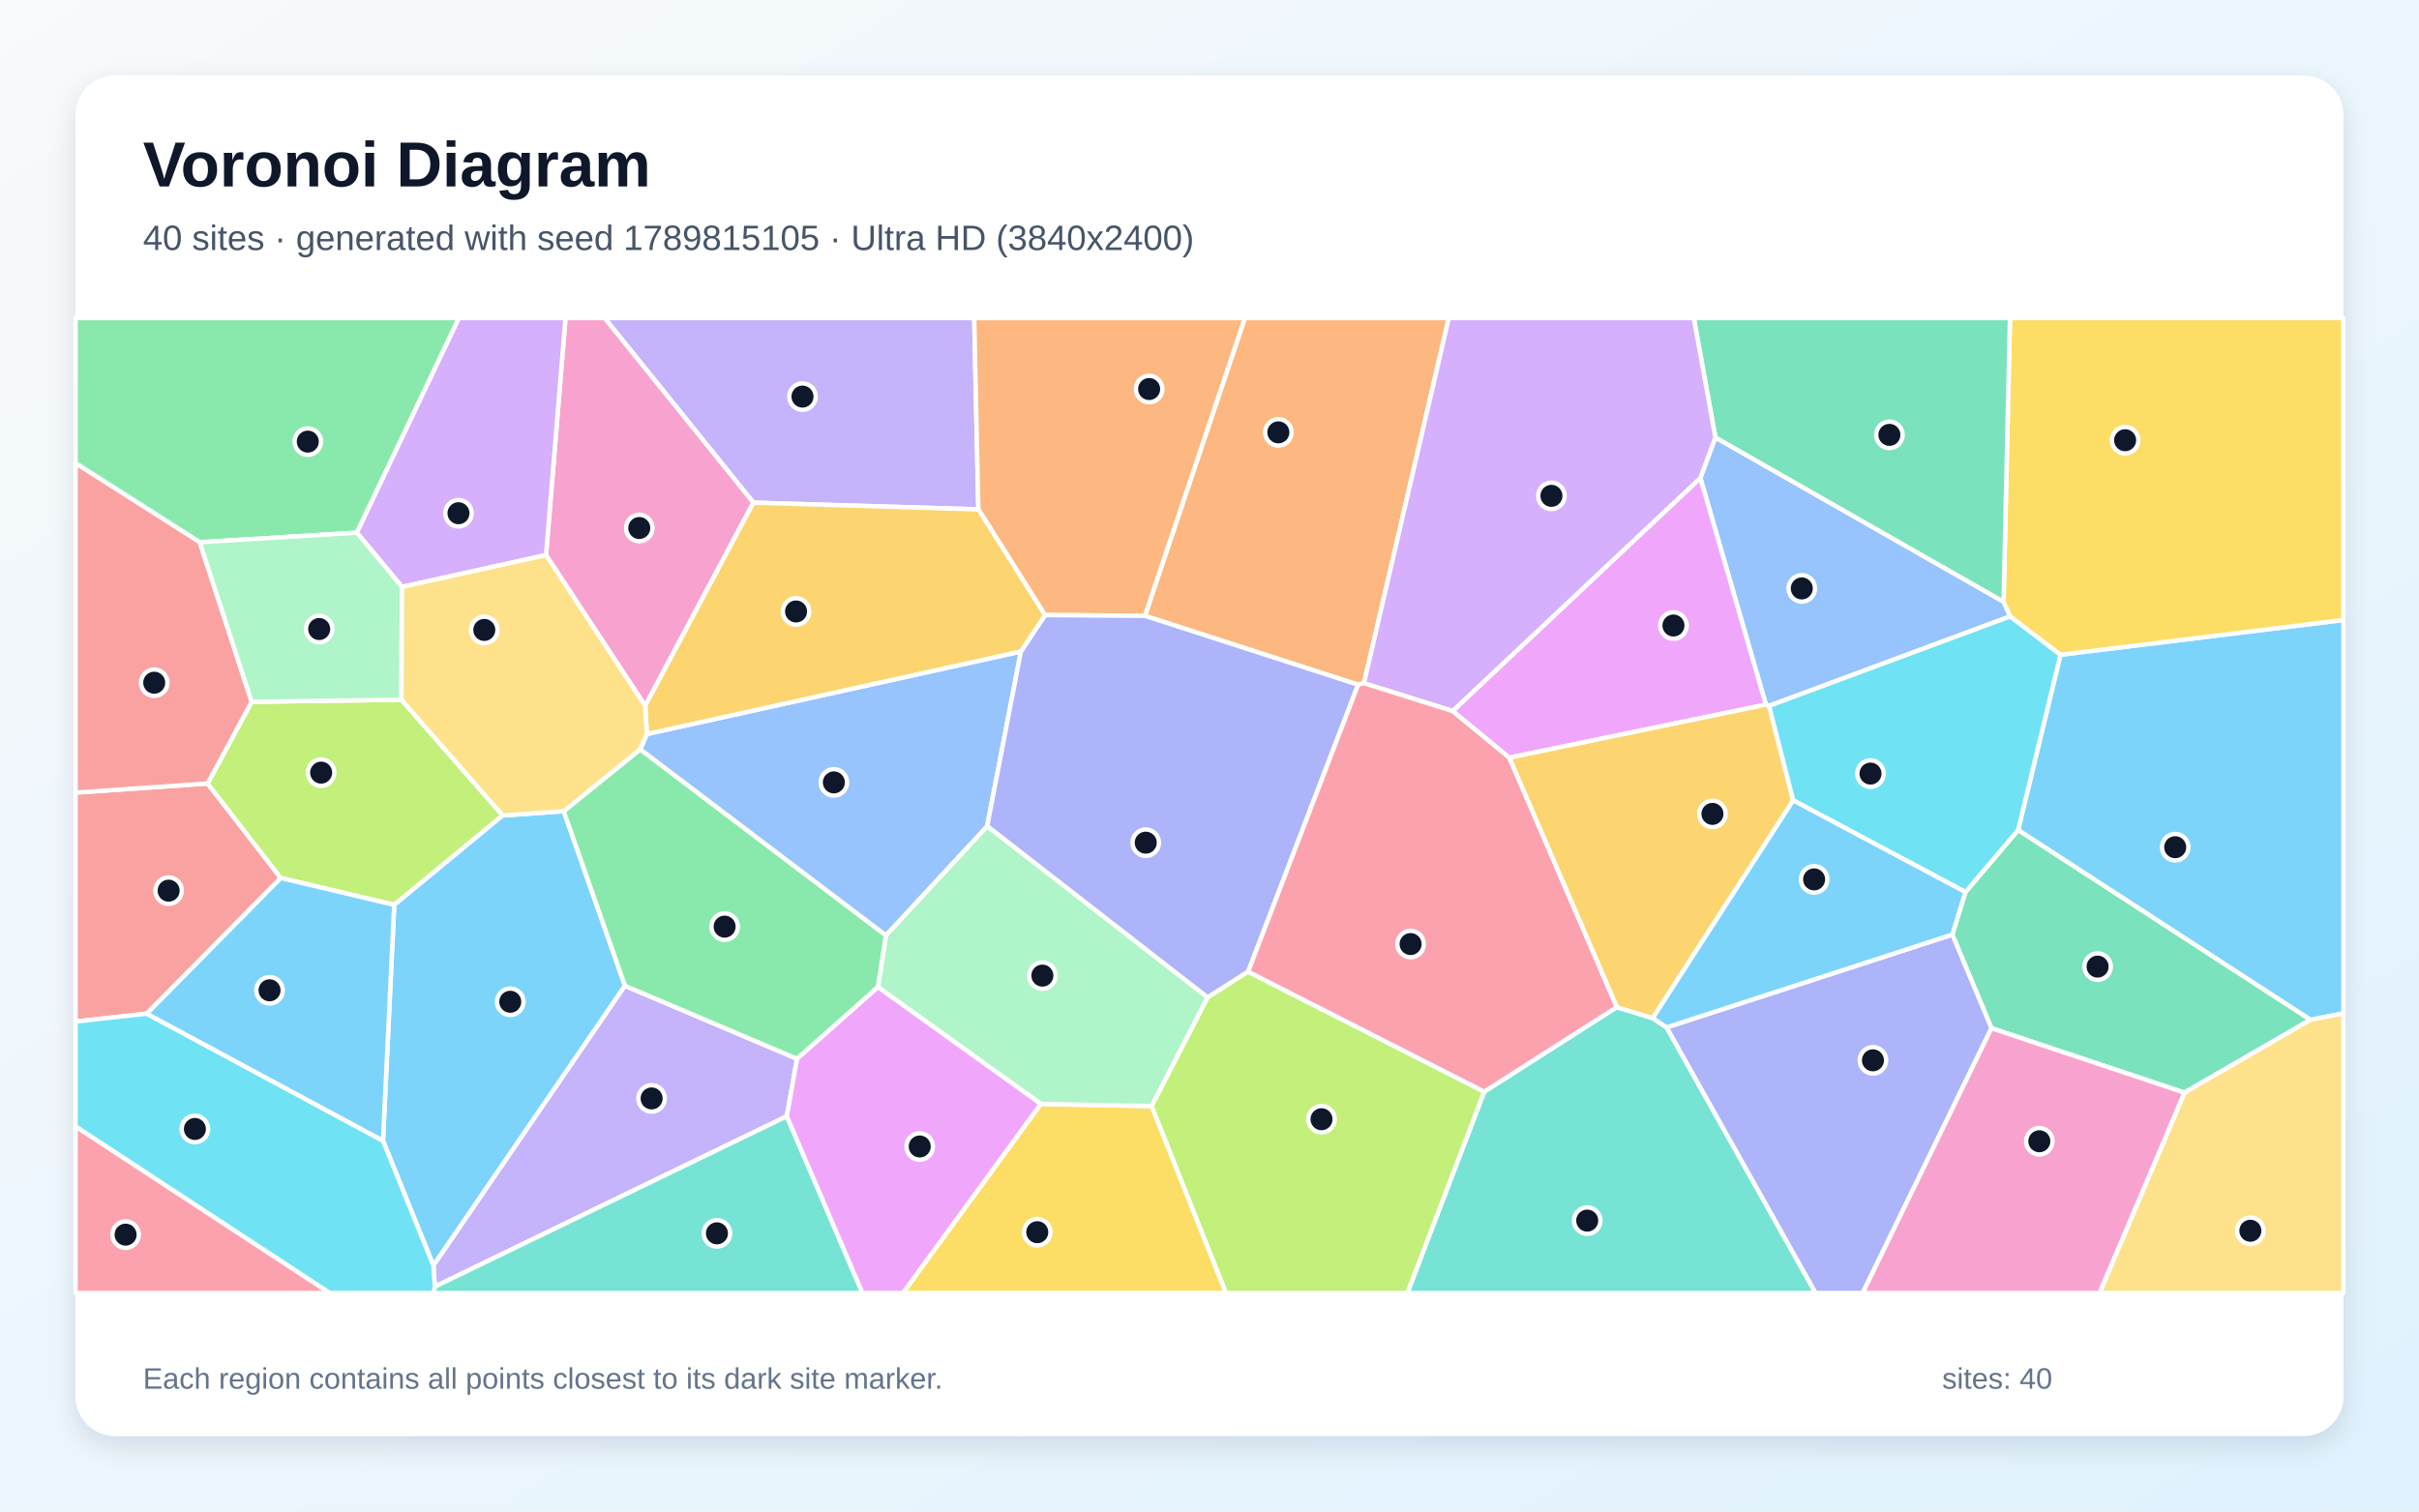
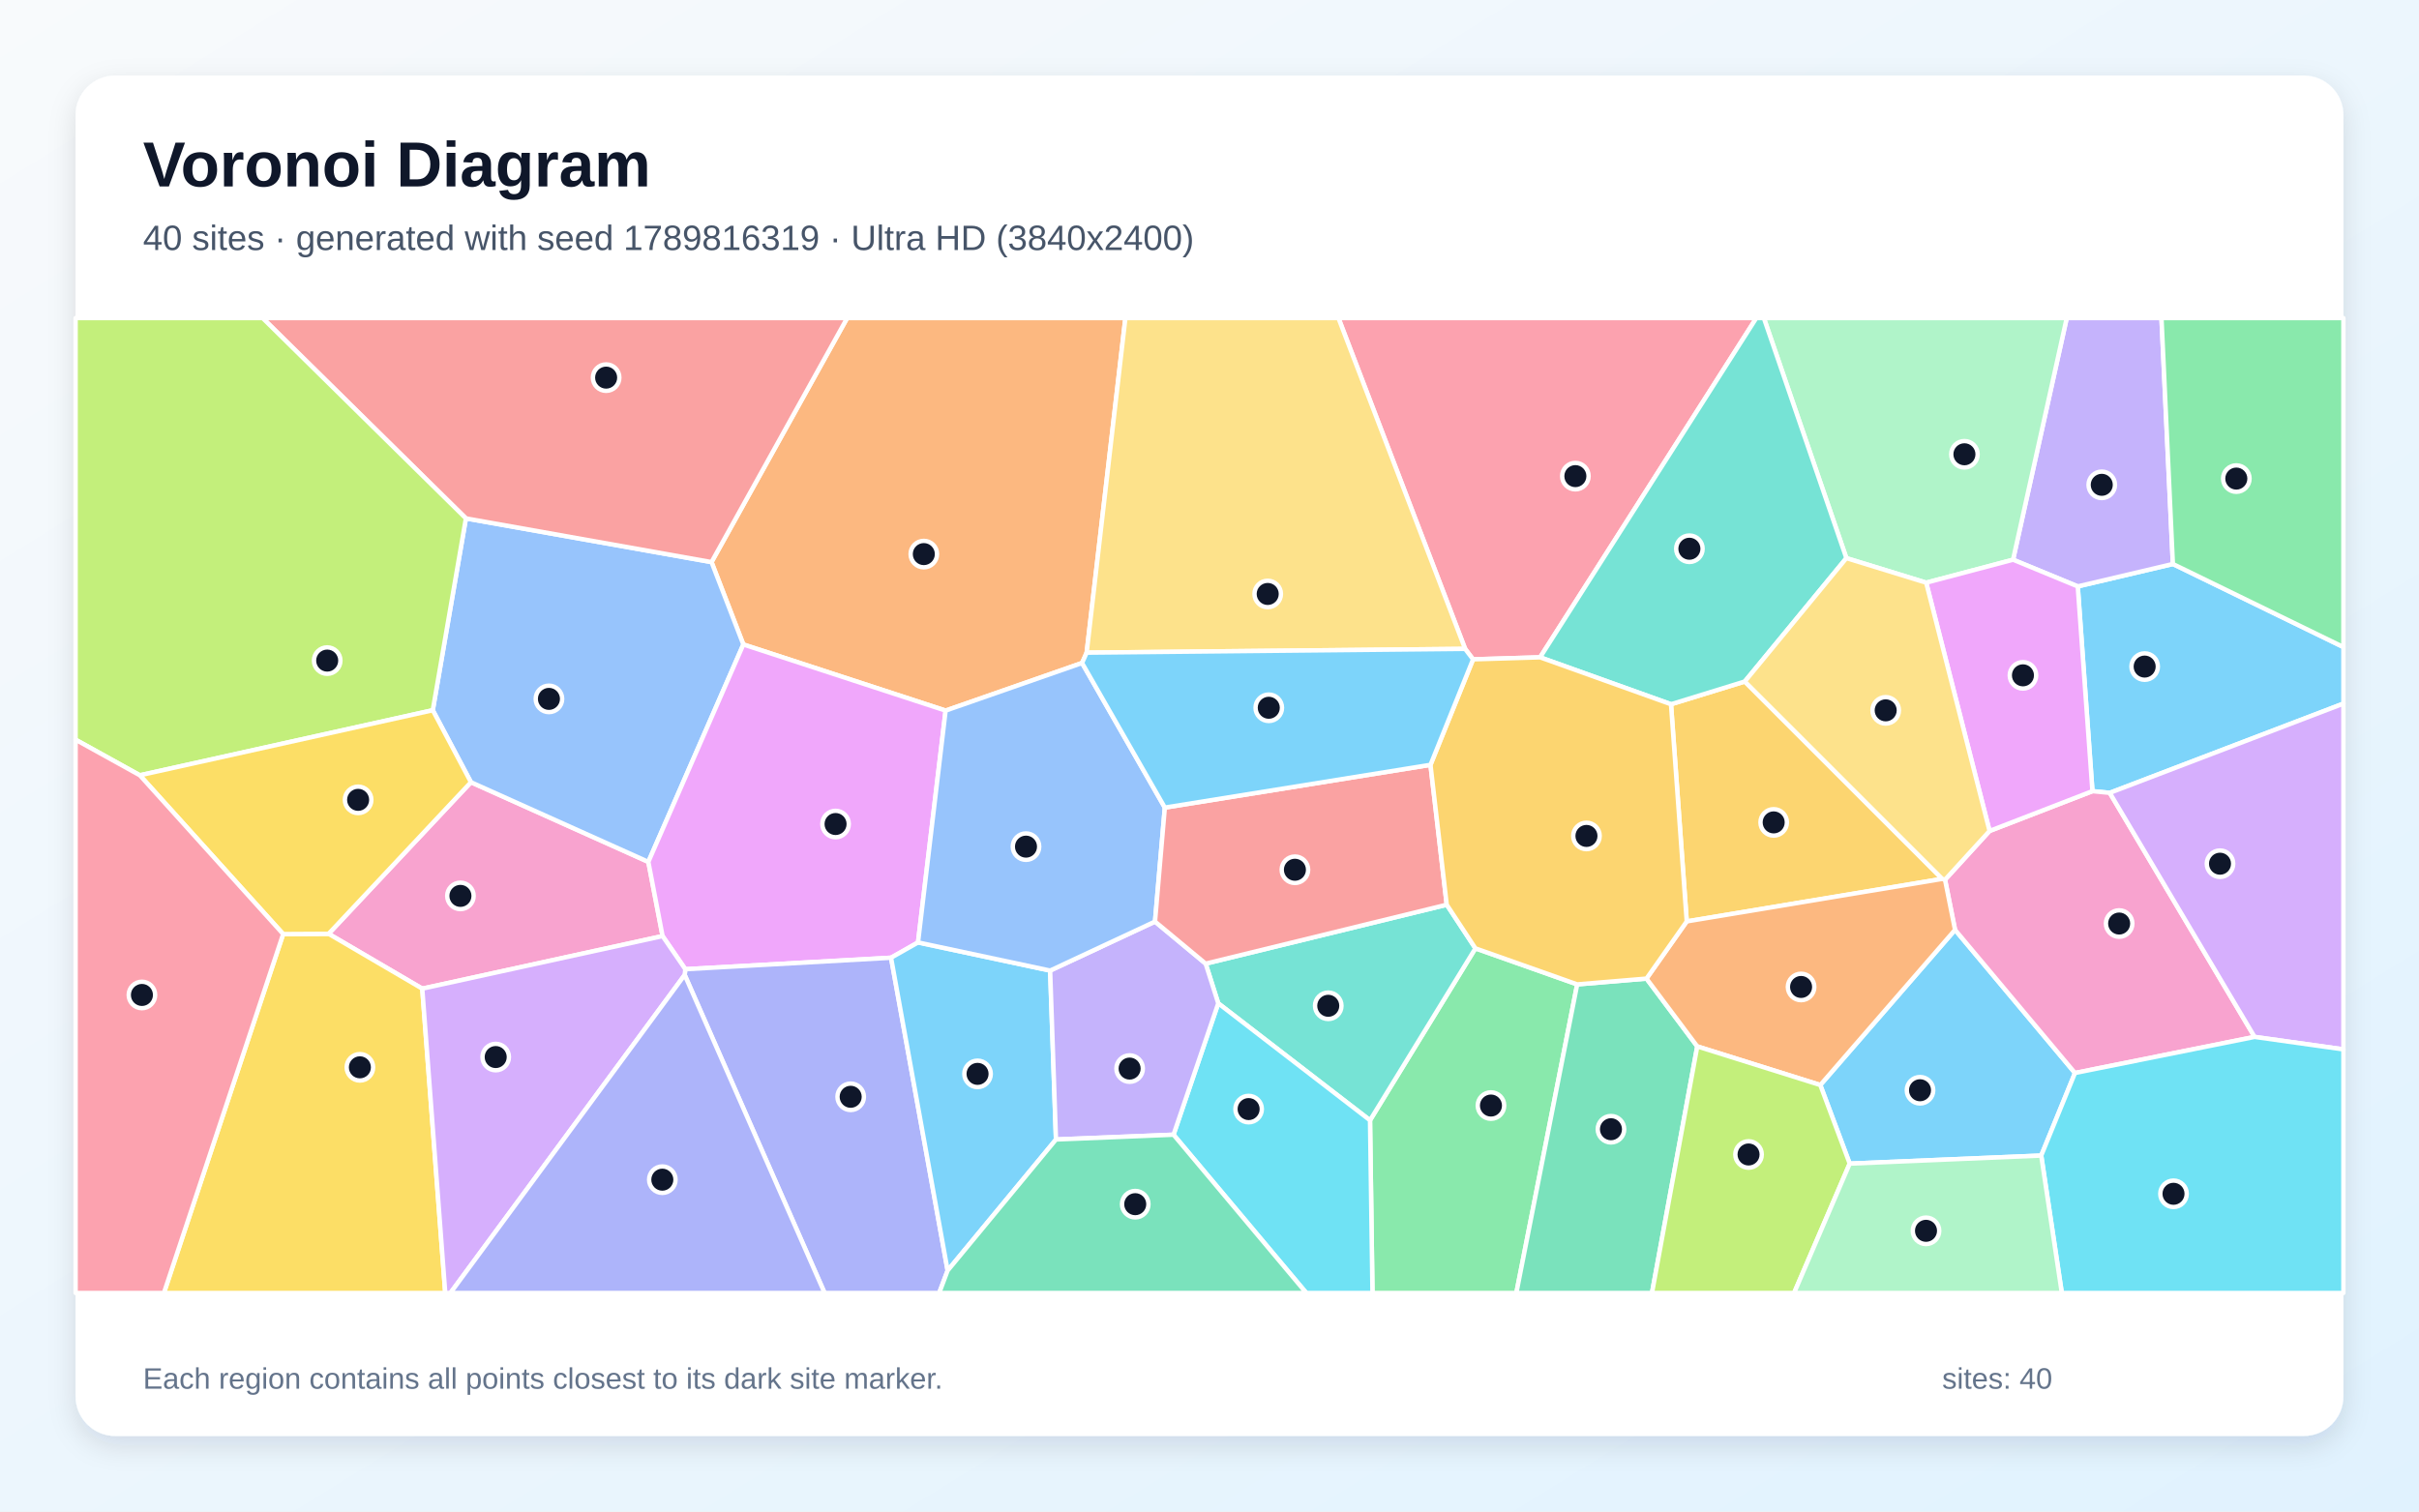
<svg xmlns="http://www.w3.org/2000/svg" width="3840" height="2400" viewBox="0 0 3840 2400" role="img" aria-labelledby="title description">
  <defs>
    <linearGradient id="background" x1="0" y1="0" x2="1" y2="1">
      <stop stop-color="#F8FAFC" />
      <stop offset="1" stop-color="#E0F2FE" />
    </linearGradient>
    <filter id="shadow" x="-5%" y="-5%" width="110%" height="110%">
      <feDropShadow dx="0" dy="15" stdDeviation="22" flood-color="#0F172A" flood-opacity=".12" />
    </filter>
  </defs>
  <rect width="3840" height="2400" fill="url(#background)" />
  <rect x="120" y="120" width="3600" height="2160" rx="63" fill="#FFFFFF" filter="url(#shadow)" />
  <g font-family="Arial, sans-serif">
    <text x="227" y="296" font-size="101" font-weight="700" fill="#0F172A">Voronoi Diagram</text>
-     <text x="227" y="397" font-size="56" fill="#475569">40 sites · generated with seed 1789815105 · Ultra HD (3840x2400)</text>
+     <text x="227" y="397" font-size="56" fill="#475569">40 sites · generated with seed 1789816319 · Ultra HD (3840x2400)</text>
  </g>
  <g stroke="#FFFFFF" stroke-width="7" stroke-linejoin="round">
-     <polygon points="3667.6,1619.3 3203.6,1318.0 3270.9,1039.6 3720.0,984.4 3720.0,1609.0" fill="#38BDF8" fill-opacity="0.65" />
-     <polygon points="1553.1,808.8 1196.0,798.1 959.8,505.0 1546.5,505.0" fill="#A78BFA" fill-opacity="0.65" />
-     <polygon points="1024.2,1120.8 866.8,881.3 897.7,505.0 959.8,505.0 1196.0,798.1" fill="#F472B6" fill-opacity="0.65" />
-     <polygon points="2165.2,1084.8 2155.9,1087.2 1817.5,977.8 1976.1,505.0 2299.9,505.0" fill="#FB923C" fill-opacity="0.65" />
-     <polygon points="1652.2,1752.8 1828.3,1756.3 1946.2,2053.0 1433.3,2053.0" fill="#FACC15" fill-opacity="0.65" />
-     <polygon points="566.5,845.8 317.1,861.0 120.0,735.5 120.0,505.0 728.5,505.0" fill="#4ADE80" fill-opacity="0.65" />
-     <polygon points="2356.1,1733.4 2566.5,1599.1 2623.6,1616.6 2645.7,1631.3 2882.2,2053.0 2234.1,2053.0" fill="#2DD4BF" fill-opacity="0.65" />
-     <polygon points="2723.0,694.5 3180.5,955.4 3191.1,978.7 2808.3,1120.8 2803.2,1118.8 2699.2,758.9" fill="#60A5FA" fill-opacity="0.65" />
-     <polygon points="2395.8,1203.1 2305.9,1129.0 2699.2,758.9 2803.2,1118.8" fill="#E879F9" fill-opacity="0.65" />
-     <polygon points="3467.7,1734.9 3161.3,1632.6 3099.2,1483.9 3120.0,1416.4 3203.6,1318.0 3667.6,1619.3" fill="#34D399" fill-opacity="0.65" />
-     <polygon points="233.0,1609.5 120.0,1622.0 120.0,1258.5 329.6,1244.0 445.7,1394.1" fill="#F87171" fill-opacity="0.65" />
-     <polygon points="2645.7,1631.3 3099.2,1483.9 3161.3,1632.6 2956.9,2053.0 2882.2,2053.0" fill="#818CF8" fill-opacity="0.65" />
-     <polygon points="2846.6,1270.8 2623.6,1616.6 2566.5,1599.1 2395.8,1203.1 2803.2,1118.8 2808.3,1120.8" fill="#FBBF24" fill-opacity="0.65" />
-     <polygon points="798.0,1294.8 625.8,1436.8 445.7,1394.1 329.6,1244.0 399.5,1114.3 637.2,1111.0" fill="#A3E635" fill-opacity="0.65" />
-     <polygon points="638.1,931.9 566.5,845.8 728.5,505.0 897.7,505.0 866.8,881.3" fill="#C084FC" fill-opacity="0.65" />
-     <polygon points="120.0,1788.4 523.6,2053.0 120.0,2053.0" fill="#FB7185" fill-opacity="0.65" />
-     <polygon points="3120.0,1416.4 2846.6,1270.8 2808.3,1120.8 3191.1,978.7 3270.9,1039.6 3203.6,1318.0" fill="#22D3EE" fill-opacity="0.65" />
-     <polygon points="1917.1,1583.7 1828.3,1756.3 1652.2,1752.8 1393.7,1567.3 1406.3,1485.1 1567.1,1311.6" fill="#86EFAC" fill-opacity="0.65" />
-     <polygon points="3467.7,1734.9 3667.6,1619.3 3720.0,1609.0 3720.0,2053.0 3332.8,2053.0" fill="#FCD34D" fill-opacity="0.65" />
-     <polygon points="894.9,1288.0 992.1,1565.2 688.0,2009.6 608.0,1811.3 625.8,1436.8 798.0,1294.8" fill="#38BDF8" fill-opacity="0.65" />
-     <polygon points="3120.0,1416.4 3099.2,1483.9 2645.7,1631.3 2623.6,1616.6 2846.6,1270.8" fill="#38BDF8" fill-opacity="0.65" />
-     <polygon points="688.0,2009.6 992.1,1565.2 1265.3,1681.2 1249.0,1772.4 690.3,2042.9" fill="#A78BFA" fill-opacity="0.65" />
-     <polygon points="3161.3,1632.6 3467.7,1734.9 3332.8,2053.0 2956.9,2053.0" fill="#F472B6" fill-opacity="0.65" />
-     <polygon points="1817.5,977.8 1658.9,976.6 1553.1,808.8 1546.5,505.0 1976.1,505.0" fill="#FB923C" fill-opacity="0.65" />
-     <polygon points="3270.9,1039.6 3191.1,978.7 3180.5,955.4 3190.7,505.0 3720.0,505.0 3720.0,984.4" fill="#FACC15" fill-opacity="0.65" />
-     <polygon points="1265.3,1681.2 992.1,1565.2 894.9,1288.0 1016.3,1189.7 1406.3,1485.1 1393.7,1567.3" fill="#4ADE80" fill-opacity="0.65" />
-     <polygon points="690.3,2042.9 1249.0,1772.4 1369.1,2053.0 688.3,2053.0" fill="#2DD4BF" fill-opacity="0.65" />
-     <polygon points="1016.3,1189.7 1026.9,1165.5 1620.6,1034.4 1567.1,1311.6 1406.3,1485.1" fill="#60A5FA" fill-opacity="0.65" />
-     <polygon points="1249.0,1772.4 1265.3,1681.2 1393.7,1567.3 1652.2,1752.8 1433.3,2053.0 1369.1,2053.0" fill="#E879F9" fill-opacity="0.65" />
-     <polygon points="3180.5,955.4 2723.0,694.5 2688.8,505.0 3190.7,505.0" fill="#34D399" fill-opacity="0.65" />
-     <polygon points="399.5,1114.3 329.6,1244.0 120.0,1258.5 120.0,735.5 317.1,861.0" fill="#F87171" fill-opacity="0.65" />
-     <polygon points="1981.3,1542.9 1917.1,1583.7 1567.1,1311.6 1620.6,1034.4 1658.9,976.6 1817.5,977.8 2155.9,1087.2" fill="#818CF8" fill-opacity="0.65" />
-     <polygon points="1658.9,976.6 1620.6,1034.4 1026.9,1165.5 1024.2,1120.8 1196.0,798.1 1553.1,808.8" fill="#FBBF24" fill-opacity="0.65" />
-     <polygon points="1828.3,1756.3 1917.1,1583.7 1981.3,1542.9 2356.1,1733.4 2234.1,2053.0 1946.2,2053.0" fill="#A3E635" fill-opacity="0.65" />
-     <polygon points="2723.0,694.5 2699.2,758.9 2305.9,1129.0 2165.2,1084.8 2299.9,505.0 2688.8,505.0" fill="#C084FC" fill-opacity="0.65" />
-     <polygon points="2305.9,1129.0 2395.8,1203.1 2566.5,1599.1 2356.1,1733.4 1981.3,1542.9 2155.9,1087.2 2165.2,1084.8" fill="#FB7185" fill-opacity="0.65" />
-     <polygon points="120.0,1788.4 120.0,1622.0 233.0,1609.5 608.0,1811.3 688.0,2009.6 690.3,2042.9 688.3,2053.0 523.6,2053.0" fill="#22D3EE" fill-opacity="0.65" />
-     <polygon points="638.1,931.9 637.2,1111.0 399.5,1114.3 317.1,861.0 566.5,845.8" fill="#86EFAC" fill-opacity="0.65" />
-     <polygon points="1026.9,1165.5 1016.3,1189.7 894.9,1288.0 798.0,1294.8 637.2,1111.0 638.1,931.9 866.8,881.3 1024.2,1120.8" fill="#FCD34D" fill-opacity="0.65" />
-     <polygon points="608.0,1811.3 233.0,1609.5 445.7,1394.1 625.8,1436.8" fill="#38BDF8" fill-opacity="0.65" />
+     <polygon points="3349.1,1258.9 3321.6,1256.2 3298.3,931.1 3449.3,895.5 3720.0,1027.4 3720.0,1117.2" fill="#38BDF8" fill-opacity="0.65" />
+     <polygon points="3449.3,895.5 3298.3,931.1 3195.6,888.7 3280.8,505.0 3431.2,505.0" fill="#A78BFA" fill-opacity="0.65" />
+     <polygon points="1051.8,1486.3 670.3,1569.8 521.6,1482.7 747.6,1242.0 1029.2,1368.5" fill="#F472B6" fill-opacity="0.65" />
+     <polygon points="1725.0,1036.3 1717.7,1052.7 1501.1,1128.3 1180.0,1023.3 1129.5,892.5 1344.8,505.0 1786.5,505.0" fill="#FB923C" fill-opacity="0.65" />
+     <polygon points="449.5,1483.1 521.6,1482.7 670.3,1569.8 706.8,2053.0 260.2,2053.0" fill="#FACC15" fill-opacity="0.65" />
+     <polygon points="2174.8,1778.8 2342.1,1505.8 2503.7,1563.0 2407.1,2053.0 2178.7,2053.0" fill="#4ADE80" fill-opacity="0.65" />
+     <polygon points="1933.9,1593.1 1913.9,1530.1 2296.6,1436.5 2342.1,1505.8 2174.8,1778.8" fill="#2DD4BF" fill-opacity="0.65" />
+     <polygon points="687.0,1127.7 739.6,823.1 1129.5,892.5 1180.0,1023.3 1029.2,1368.5 747.6,1242.0" fill="#60A5FA" fill-opacity="0.65" />
+     <polygon points="1457.3,1496.4 1414.5,1520.7 1087.9,1538.9 1051.8,1486.3 1029.2,1368.5 1180.0,1023.3 1501.1,1128.3" fill="#E879F9" fill-opacity="0.65" />
+     <polygon points="2503.7,1563.0 2613.7,1553.8 2694.3,1661.5 2622.4,2053.0 2407.1,2053.0" fill="#34D399" fill-opacity="0.65" />
+     <polygon points="1129.5,892.5 739.6,823.1 416.9,505.0 1344.8,505.0" fill="#F87171" fill-opacity="0.65" />
+     <polygon points="1086.9,1548.0 1087.9,1538.9 1414.5,1520.7 1504.3,2017.4 1490.9,2053.0 1309.0,2053.0" fill="#818CF8" fill-opacity="0.65" />
+     <polygon points="3083.2,1395.5 2677.6,1463.0 2652.6,1118.2 2769.7,1082.1" fill="#FBBF24" fill-opacity="0.65" />
+     <polygon points="739.6,823.1 687.0,1127.7 222.0,1231.0 120.0,1174.5 120.0,505.0 416.9,505.0" fill="#A3E635" fill-opacity="0.65" />
+     <polygon points="670.3,1569.8 1051.8,1486.3 1087.9,1538.9 1086.9,1548.0 715.0,2053.0 706.8,2053.0" fill="#C084FC" fill-opacity="0.65" />
+     <polygon points="2444.8,1043.7 2338.4,1046.9 2325.8,1030.3 2124.7,505.0 2788.0,505.0" fill="#FB7185" fill-opacity="0.65" />
+     <polygon points="1862.9,1801.7 1933.9,1593.1 2174.8,1778.8 2178.7,2053.0 2073.7,2053.0" fill="#22D3EE" fill-opacity="0.65" />
+     <polygon points="3057.7,925.2 2931.0,886.2 2800.0,505.0 3280.8,505.0 3195.6,888.7" fill="#86EFAC" fill-opacity="0.65" />
+     <polygon points="2325.8,1030.3 1725.0,1036.3 1786.5,505.0 2124.7,505.0" fill="#FCD34D" fill-opacity="0.65" />
+     <polygon points="1504.3,2017.4 1414.5,1520.7 1457.3,1496.4 1667.0,1541.1 1676.3,1809.3" fill="#38BDF8" fill-opacity="0.65" />
+     <polygon points="2936.3,1847.6 2889.6,1722.8 3103.5,1476.4 3293.9,1703.7 3240.3,1834.8" fill="#38BDF8" fill-opacity="0.65" />
+     <polygon points="1676.3,1809.3 1667.0,1541.1 1833.5,1463.3 1913.9,1530.1 1933.9,1593.1 1862.9,1801.7" fill="#A78BFA" fill-opacity="0.65" />
+     <polygon points="3293.9,1703.7 3103.5,1476.4 3087.6,1396.8 3158.3,1319.4 3321.6,1256.2 3349.1,1258.9 3579.0,1646.4" fill="#F472B6" fill-opacity="0.65" />
+     <polygon points="3087.6,1396.8 3103.5,1476.4 2889.6,1722.8 2694.3,1661.5 2613.7,1553.8 2677.6,1463.0 3083.2,1395.5" fill="#FB923C" fill-opacity="0.65" />
+     <polygon points="222.0,1231.0 687.0,1127.7 747.6,1242.0 521.6,1482.7 449.5,1483.1" fill="#FACC15" fill-opacity="0.65" />
+     <polygon points="3449.3,895.5 3431.2,505.0 3720.0,505.0 3720.0,1027.4" fill="#4ADE80" fill-opacity="0.65" />
+     <polygon points="2931.0,886.2 2769.7,1082.1 2652.6,1118.2 2444.8,1043.7 2788.0,505.0 2800.0,505.0" fill="#2DD4BF" fill-opacity="0.65" />
+     <polygon points="1849.1,1282.3 1833.5,1463.3 1667.0,1541.1 1457.3,1496.4 1501.1,1128.3 1717.7,1052.7" fill="#60A5FA" fill-opacity="0.65" />
+     <polygon points="3158.3,1319.4 3057.7,925.2 3195.6,888.7 3298.3,931.1 3321.6,1256.2" fill="#E879F9" fill-opacity="0.65" />
+     <polygon points="1504.3,2017.4 1676.3,1809.3 1862.9,1801.7 2073.7,2053.0 1490.9,2053.0" fill="#34D399" fill-opacity="0.65" />
+     <polygon points="2270.8,1214.4 2296.6,1436.5 1913.9,1530.1 1833.5,1463.3 1849.1,1282.3" fill="#F87171" fill-opacity="0.65" />
+     <polygon points="1086.9,1548.0 1309.0,2053.0 715.0,2053.0" fill="#818CF8" fill-opacity="0.65" />
+     <polygon points="2270.8,1214.4 2338.4,1046.9 2444.8,1043.7 2652.6,1118.2 2677.6,1463.0 2613.7,1553.8 2503.7,1563.0 2342.1,1505.8 2296.6,1436.5" fill="#FBBF24" fill-opacity="0.65" />
+     <polygon points="2694.3,1661.5 2889.6,1722.8 2936.3,1847.6 2848.0,2053.0 2622.4,2053.0" fill="#A3E635" fill-opacity="0.65" />
+     <polygon points="3579.0,1646.4 3349.1,1258.9 3720.0,1117.2 3720.0,1666.2" fill="#C084FC" fill-opacity="0.65" />
+     <polygon points="120.0,1174.5 222.0,1231.0 449.5,1483.1 260.2,2053.0 120.0,2053.0" fill="#FB7185" fill-opacity="0.65" />
+     <polygon points="3240.3,1834.8 3293.9,1703.7 3579.0,1646.4 3720.0,1666.2 3720.0,2053.0 3273.0,2053.0" fill="#22D3EE" fill-opacity="0.65" />
+     <polygon points="2936.3,1847.6 3240.3,1834.8 3273.0,2053.0 2848.0,2053.0" fill="#86EFAC" fill-opacity="0.65" />
+     <polygon points="3158.3,1319.4 3087.6,1396.8 3083.2,1395.5 2769.7,1082.1 2931.0,886.2 3057.7,925.2" fill="#FCD34D" fill-opacity="0.65" />
+     <polygon points="2325.8,1030.3 2338.4,1046.9 2270.8,1214.4 1849.1,1282.3 1717.7,1052.7 1725.0,1036.3" fill="#38BDF8" fill-opacity="0.65" />
  </g>
  <g>
-     <circle cx="3453.0" cy="1345.2" r="21" fill="#0F172A" stroke="#FFFFFF" stroke-width="7" />
-     <circle cx="1273.9" cy="629.7" r="21" fill="#0F172A" stroke="#FFFFFF" stroke-width="7" />
-     <circle cx="1014.8" cy="838.4" r="21" fill="#0F172A" stroke="#FFFFFF" stroke-width="7" />
-     <circle cx="2029.3" cy="686.5" r="21" fill="#0F172A" stroke="#FFFFFF" stroke-width="7" />
-     <circle cx="1646.6" cy="1956.5" r="21" fill="#0F172A" stroke="#FFFFFF" stroke-width="7" />
-     <circle cx="488.6" cy="701.2" r="21" fill="#0F172A" stroke="#FFFFFF" stroke-width="7" />
-     <circle cx="2519.6" cy="1938.1" r="21" fill="#0F172A" stroke="#FFFFFF" stroke-width="7" />
-     <circle cx="2860.2" cy="934.3" r="21" fill="#0F172A" stroke="#FFFFFF" stroke-width="7" />
-     <circle cx="2656.5" cy="993.2" r="21" fill="#0F172A" stroke="#FFFFFF" stroke-width="7" />
-     <circle cx="3329.8" cy="1534.8" r="21" fill="#0F172A" stroke="#FFFFFF" stroke-width="7" />
-     <circle cx="267.7" cy="1414.2" r="21" fill="#0F172A" stroke="#FFFFFF" stroke-width="7" />
-     <circle cx="2973.2" cy="1683.6" r="21" fill="#0F172A" stroke="#FFFFFF" stroke-width="7" />
-     <circle cx="2718.4" cy="1292.3" r="21" fill="#0F172A" stroke="#FFFFFF" stroke-width="7" />
-     <circle cx="509.8" cy="1226.8" r="21" fill="#0F172A" stroke="#FFFFFF" stroke-width="7" />
-     <circle cx="727.8" cy="814.9" r="21" fill="#0F172A" stroke="#FFFFFF" stroke-width="7" />
-     <circle cx="199.4" cy="1960.4" r="21" fill="#0F172A" stroke="#FFFFFF" stroke-width="7" />
-     <circle cx="2969.3" cy="1228.3" r="21" fill="#0F172A" stroke="#FFFFFF" stroke-width="7" />
-     <circle cx="1654.7" cy="1549.1" r="21" fill="#0F172A" stroke="#FFFFFF" stroke-width="7" />
-     <circle cx="3572.3" cy="1954.2" r="21" fill="#0F172A" stroke="#FFFFFF" stroke-width="7" />
-     <circle cx="810.0" cy="1590.6" r="21" fill="#0F172A" stroke="#FFFFFF" stroke-width="7" />
-     <circle cx="2879.8" cy="1396.3" r="21" fill="#0F172A" stroke="#FFFFFF" stroke-width="7" />
-     <circle cx="1034.4" cy="1744.1" r="21" fill="#0F172A" stroke="#FFFFFF" stroke-width="7" />
-     <circle cx="3237.3" cy="1812.1" r="21" fill="#0F172A" stroke="#FFFFFF" stroke-width="7" />
-     <circle cx="1824.2" cy="617.7" r="21" fill="#0F172A" stroke="#FFFFFF" stroke-width="7" />
-     <circle cx="3373.5" cy="699.0" r="21" fill="#0F172A" stroke="#FFFFFF" stroke-width="7" />
-     <circle cx="1150.3" cy="1471.3" r="21" fill="#0F172A" stroke="#FFFFFF" stroke-width="7" />
-     <circle cx="1138.1" cy="1958.3" r="21" fill="#0F172A" stroke="#FFFFFF" stroke-width="7" />
-     <circle cx="1323.7" cy="1242.3" r="21" fill="#0F172A" stroke="#FFFFFF" stroke-width="7" />
-     <circle cx="1460.0" cy="1820.4" r="21" fill="#0F172A" stroke="#FFFFFF" stroke-width="7" />
-     <circle cx="2999.3" cy="690.5" r="21" fill="#0F172A" stroke="#FFFFFF" stroke-width="7" />
-     <circle cx="244.8" cy="1084.0" r="21" fill="#0F172A" stroke="#FFFFFF" stroke-width="7" />
-     <circle cx="1818.8" cy="1338.0" r="21" fill="#0F172A" stroke="#FFFFFF" stroke-width="7" />
-     <circle cx="1263.7" cy="970.9" r="21" fill="#0F172A" stroke="#FFFFFF" stroke-width="7" />
-     <circle cx="2097.8" cy="1777.1" r="21" fill="#0F172A" stroke="#FFFFFF" stroke-width="7" />
-     <circle cx="2462.8" cy="787.3" r="21" fill="#0F172A" stroke="#FFFFFF" stroke-width="7" />
-     <circle cx="2239.2" cy="1499.0" r="21" fill="#0F172A" stroke="#FFFFFF" stroke-width="7" />
-     <circle cx="309.4" cy="1792.6" r="21" fill="#0F172A" stroke="#FFFFFF" stroke-width="7" />
-     <circle cx="506.7" cy="998.8" r="21" fill="#0F172A" stroke="#FFFFFF" stroke-width="7" />
-     <circle cx="768.8" cy="1000.2" r="21" fill="#0F172A" stroke="#FFFFFF" stroke-width="7" />
-     <circle cx="427.9" cy="1572.4" r="21" fill="#0F172A" stroke="#FFFFFF" stroke-width="7" />
+     <circle cx="3404.5" cy="1058.4" r="21" fill="#0F172A" stroke="#FFFFFF" stroke-width="7" />
+     <circle cx="3336.4" cy="769.8" r="21" fill="#0F172A" stroke="#FFFFFF" stroke-width="7" />
+     <circle cx="730.9" cy="1422.5" r="21" fill="#0F172A" stroke="#FFFFFF" stroke-width="7" />
+     <circle cx="1466.5" cy="879.8" r="21" fill="#0F172A" stroke="#FFFFFF" stroke-width="7" />
+     <circle cx="571.3" cy="1694.7" r="21" fill="#0F172A" stroke="#FFFFFF" stroke-width="7" />
+     <circle cx="2366.8" cy="1755.4" r="21" fill="#0F172A" stroke="#FFFFFF" stroke-width="7" />
+     <circle cx="2108.5" cy="1597.0" r="21" fill="#0F172A" stroke="#FFFFFF" stroke-width="7" />
+     <circle cx="871.4" cy="1109.7" r="21" fill="#0F172A" stroke="#FFFFFF" stroke-width="7" />
+     <circle cx="1326.4" cy="1308.4" r="21" fill="#0F172A" stroke="#FFFFFF" stroke-width="7" />
+     <circle cx="2557.3" cy="1793.0" r="21" fill="#0F172A" stroke="#FFFFFF" stroke-width="7" />
+     <circle cx="962.2" cy="599.6" r="21" fill="#0F172A" stroke="#FFFFFF" stroke-width="7" />
+     <circle cx="1350.4" cy="1741.5" r="21" fill="#0F172A" stroke="#FFFFFF" stroke-width="7" />
+     <circle cx="2815.6" cy="1305.8" r="21" fill="#0F172A" stroke="#FFFFFF" stroke-width="7" />
+     <circle cx="519.4" cy="1048.9" r="21" fill="#0F172A" stroke="#FFFFFF" stroke-width="7" />
+     <circle cx="786.9" cy="1678.4" r="21" fill="#0F172A" stroke="#FFFFFF" stroke-width="7" />
+     <circle cx="2500.8" cy="756.0" r="21" fill="#0F172A" stroke="#FFFFFF" stroke-width="7" />
+     <circle cx="1982.1" cy="1761.0" r="21" fill="#0F172A" stroke="#FFFFFF" stroke-width="7" />
+     <circle cx="3118.4" cy="721.3" r="21" fill="#0F172A" stroke="#FFFFFF" stroke-width="7" />
+     <circle cx="2012.4" cy="943.1" r="21" fill="#0F172A" stroke="#FFFFFF" stroke-width="7" />
+     <circle cx="1551.8" cy="1705.1" r="21" fill="#0F172A" stroke="#FFFFFF" stroke-width="7" />
+     <circle cx="3047.9" cy="1731.1" r="21" fill="#0F172A" stroke="#FFFFFF" stroke-width="7" />
+     <circle cx="1793.2" cy="1696.7" r="21" fill="#0F172A" stroke="#FFFFFF" stroke-width="7" />
+     <circle cx="3364.0" cy="1466.4" r="21" fill="#0F172A" stroke="#FFFFFF" stroke-width="7" />
+     <circle cx="2859.1" cy="1567.1" r="21" fill="#0F172A" stroke="#FFFFFF" stroke-width="7" />
+     <circle cx="568.5" cy="1270.0" r="21" fill="#0F172A" stroke="#FFFFFF" stroke-width="7" />
+     <circle cx="3550.0" cy="759.9" r="21" fill="#0F172A" stroke="#FFFFFF" stroke-width="7" />
+     <circle cx="2681.8" cy="871.3" r="21" fill="#0F172A" stroke="#FFFFFF" stroke-width="7" />
+     <circle cx="1628.7" cy="1344.3" r="21" fill="#0F172A" stroke="#FFFFFF" stroke-width="7" />
+     <circle cx="3211.3" cy="1072.3" r="21" fill="#0F172A" stroke="#FFFFFF" stroke-width="7" />
+     <circle cx="1802.1" cy="1912.0" r="21" fill="#0F172A" stroke="#FFFFFF" stroke-width="7" />
+     <circle cx="2055.6" cy="1381.0" r="21" fill="#0F172A" stroke="#FFFFFF" stroke-width="7" />
+     <circle cx="1051.4" cy="1873.1" r="21" fill="#0F172A" stroke="#FFFFFF" stroke-width="7" />
+     <circle cx="2518.4" cy="1327.3" r="21" fill="#0F172A" stroke="#FFFFFF" stroke-width="7" />
+     <circle cx="2775.7" cy="1833.1" r="21" fill="#0F172A" stroke="#FFFFFF" stroke-width="7" />
+     <circle cx="3524.1" cy="1371.4" r="21" fill="#0F172A" stroke="#FFFFFF" stroke-width="7" />
+     <circle cx="225.3" cy="1579.8" r="21" fill="#0F172A" stroke="#FFFFFF" stroke-width="7" />
+     <circle cx="3450.3" cy="1895.5" r="21" fill="#0F172A" stroke="#FFFFFF" stroke-width="7" />
+     <circle cx="3057.4" cy="1954.3" r="21" fill="#0F172A" stroke="#FFFFFF" stroke-width="7" />
+     <circle cx="2993.4" cy="1127.9" r="21" fill="#0F172A" stroke="#FFFFFF" stroke-width="7" />
+     <circle cx="2014.1" cy="1123.8" r="21" fill="#0F172A" stroke="#FFFFFF" stroke-width="7" />
  </g>
  <g font-family="Arial, sans-serif" font-size="47" fill="#64748B">
    <text x="227" y="2205">Each region contains all points closest to its dark site marker.</text>
    <text x="3083" y="2205">sites: 40</text>
  </g>
</svg>
